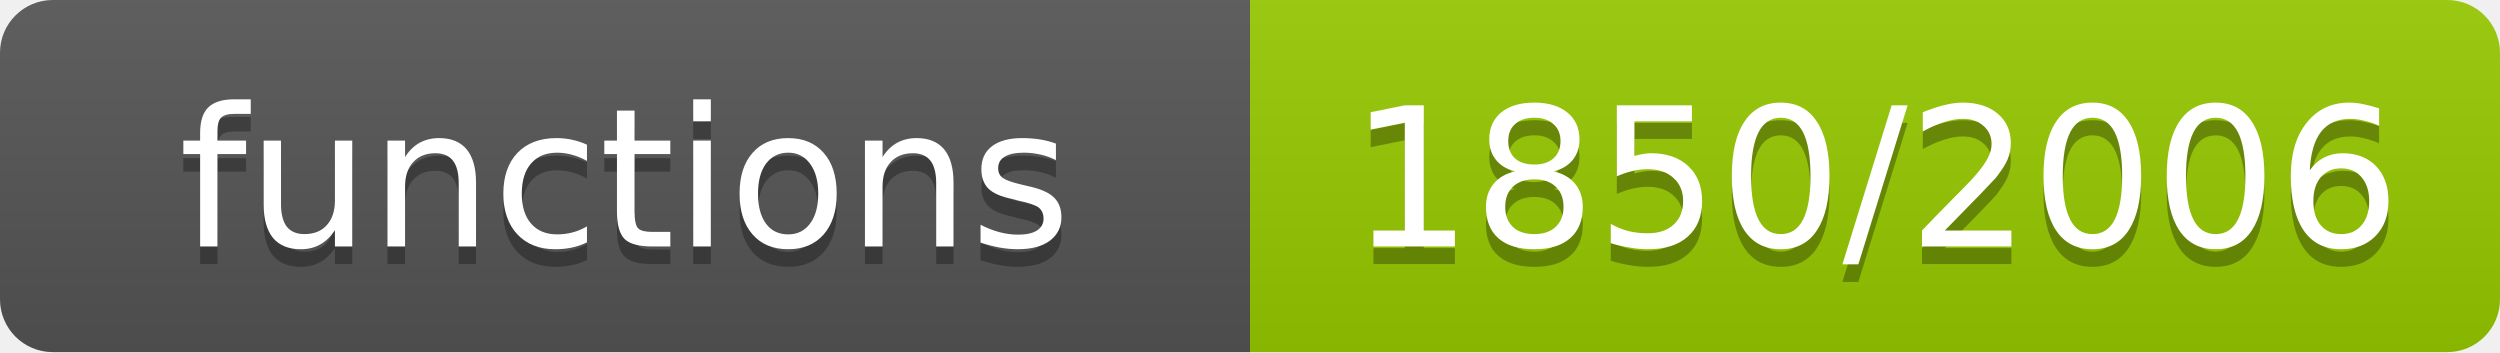
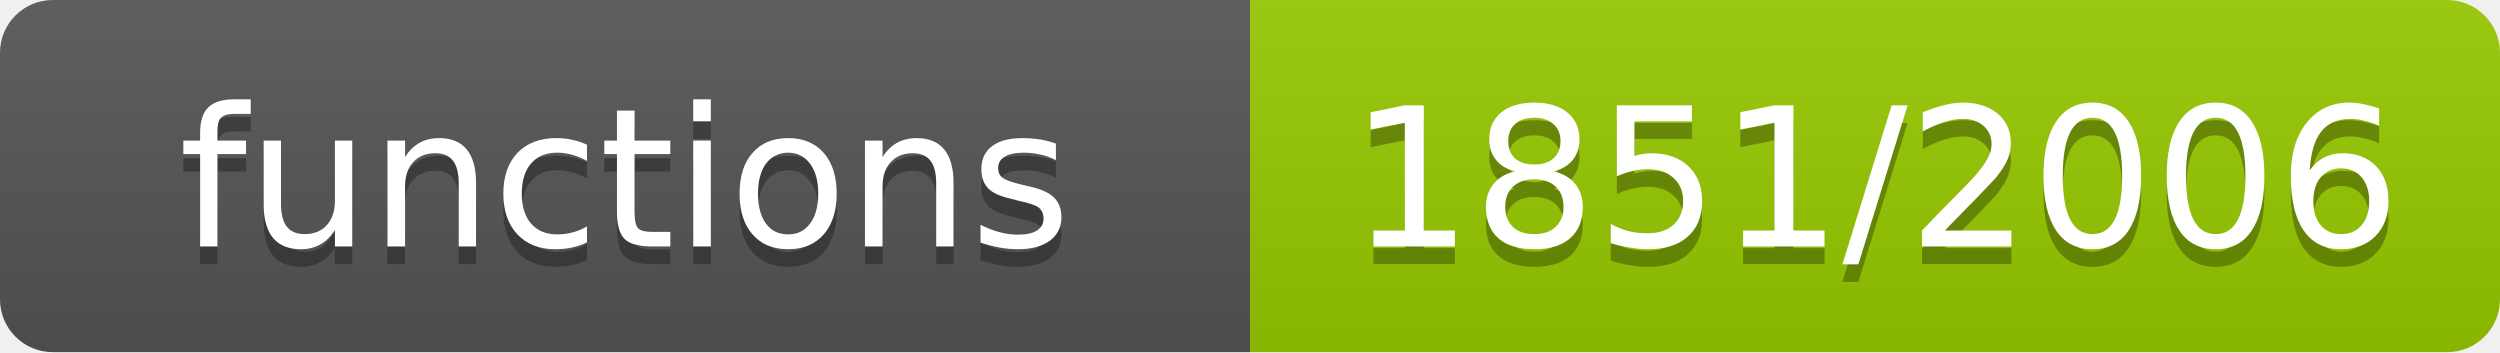
- <svg xmlns="http://www.w3.org/2000/svg" width="142" height="20" role="img" aria-label="functions: 1850/2006">
+ <svg xmlns="http://www.w3.org/2000/svg" width="142" height="20" role="img" aria-label="functions: 1851/2006">
  <linearGradient id="s" x2="0" y2="100%">
    <stop offset="0" stop-color="#bbb" stop-opacity=".1" />
    <stop offset="1" stop-opacity=".1" />
  </linearGradient>
  <clipPath id="r">
    <rect width="142" height="20" rx="3" fill="#fff" />
  </clipPath>
  <g clip-path="url(#r)">
    <rect width="71" height="20" fill="#555" />
    <rect x="71" width="71" height="20" fill="#97ca00" />
    <rect width="142" height="20" fill="url(#s)" />
  </g>
  <g fill="#fff" text-anchor="middle" font-family="Verdana,Geneva,DejaVu Sans,sans-serif" font-size="11">
    <text x="35.5" y="15" fill="#010101" fill-opacity=".3">functions</text>
    <text x="35.5" y="14">functions</text>
-     <text x="106.5" y="15" fill="#010101" fill-opacity=".3">1850/2006</text>
-     <text x="106.5" y="14">1850/2006</text>
+     <text x="106.5" y="15" fill="#010101" fill-opacity=".3">1851/2006</text>
+     <text x="106.5" y="14">1851/2006</text>
  </g>
</svg>
